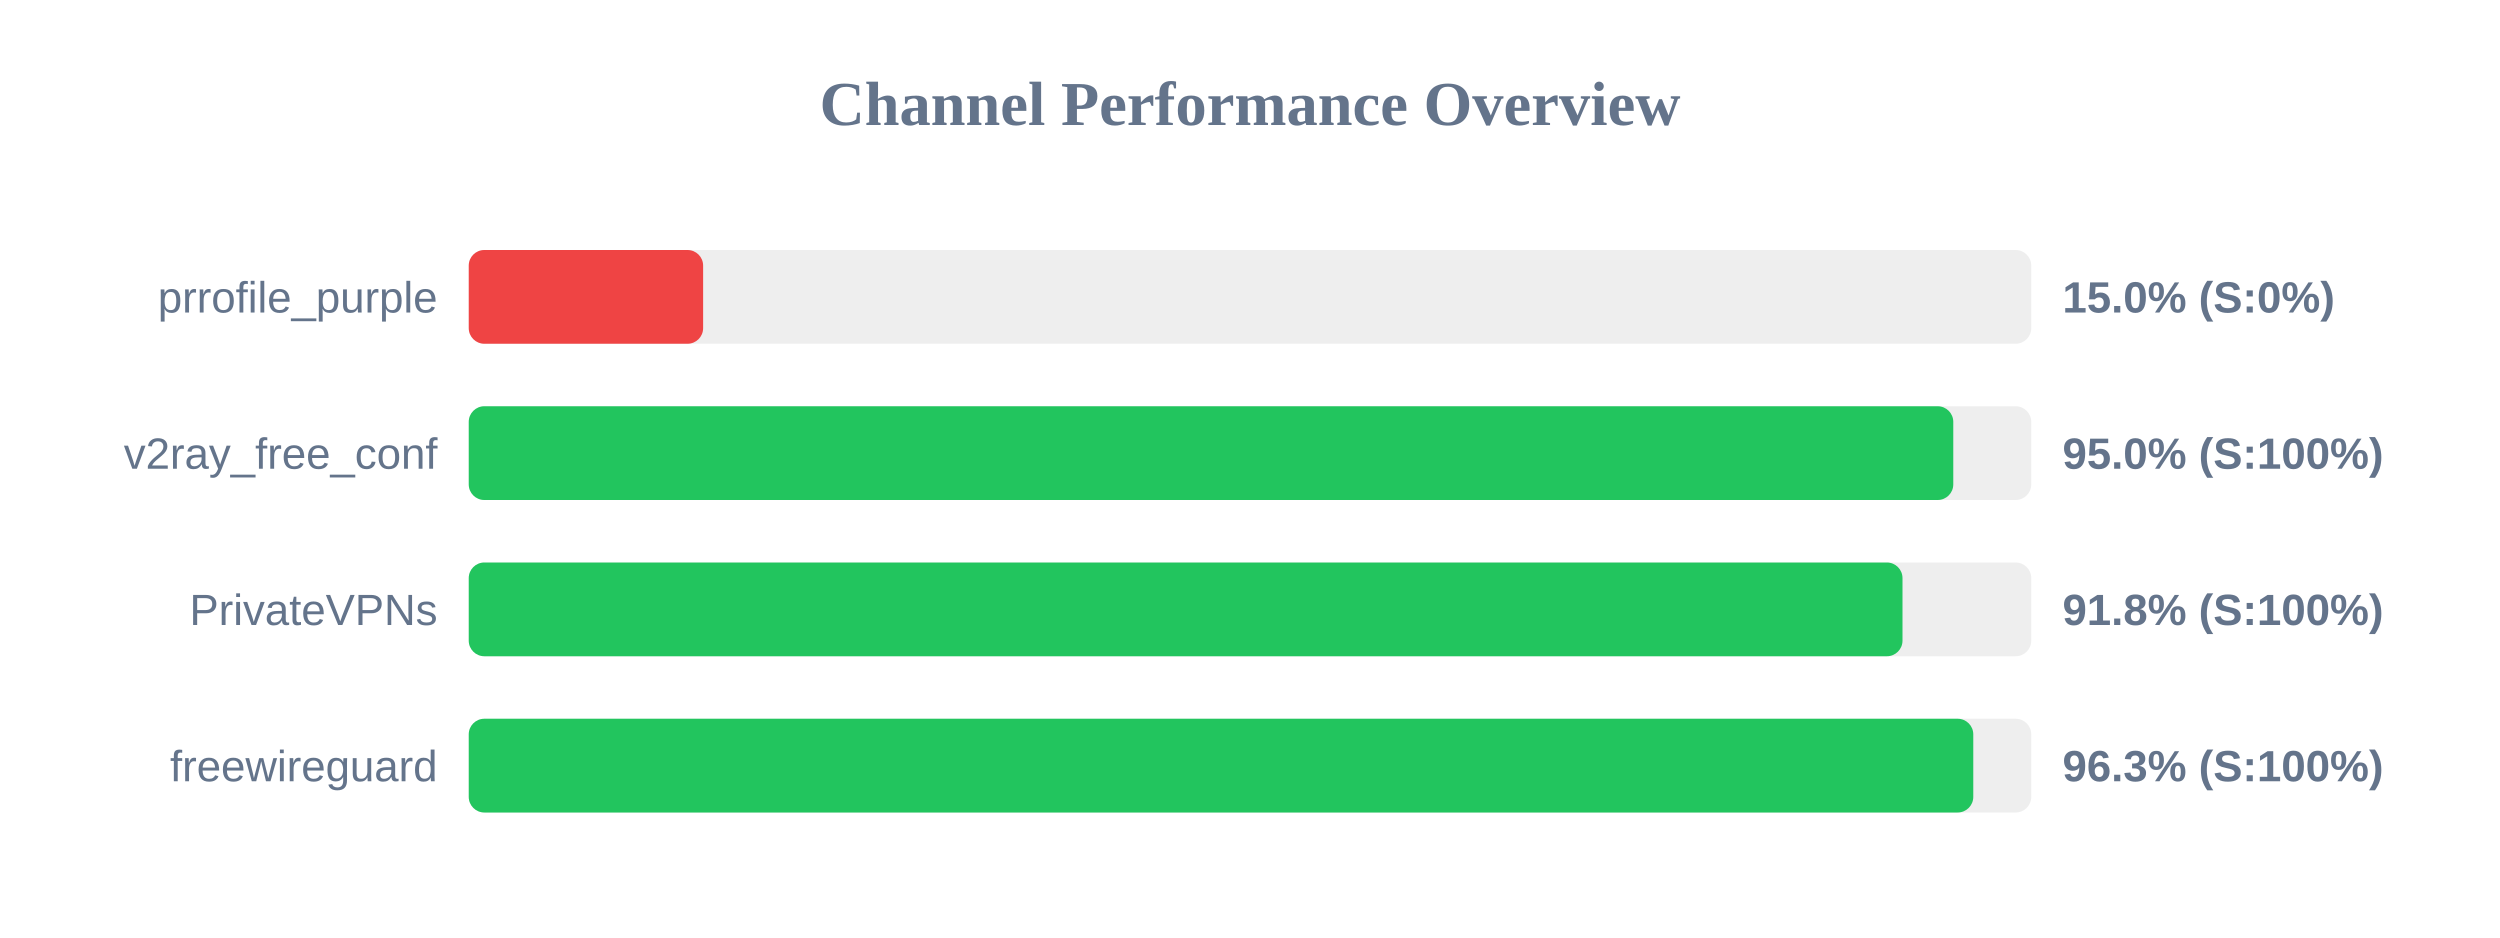
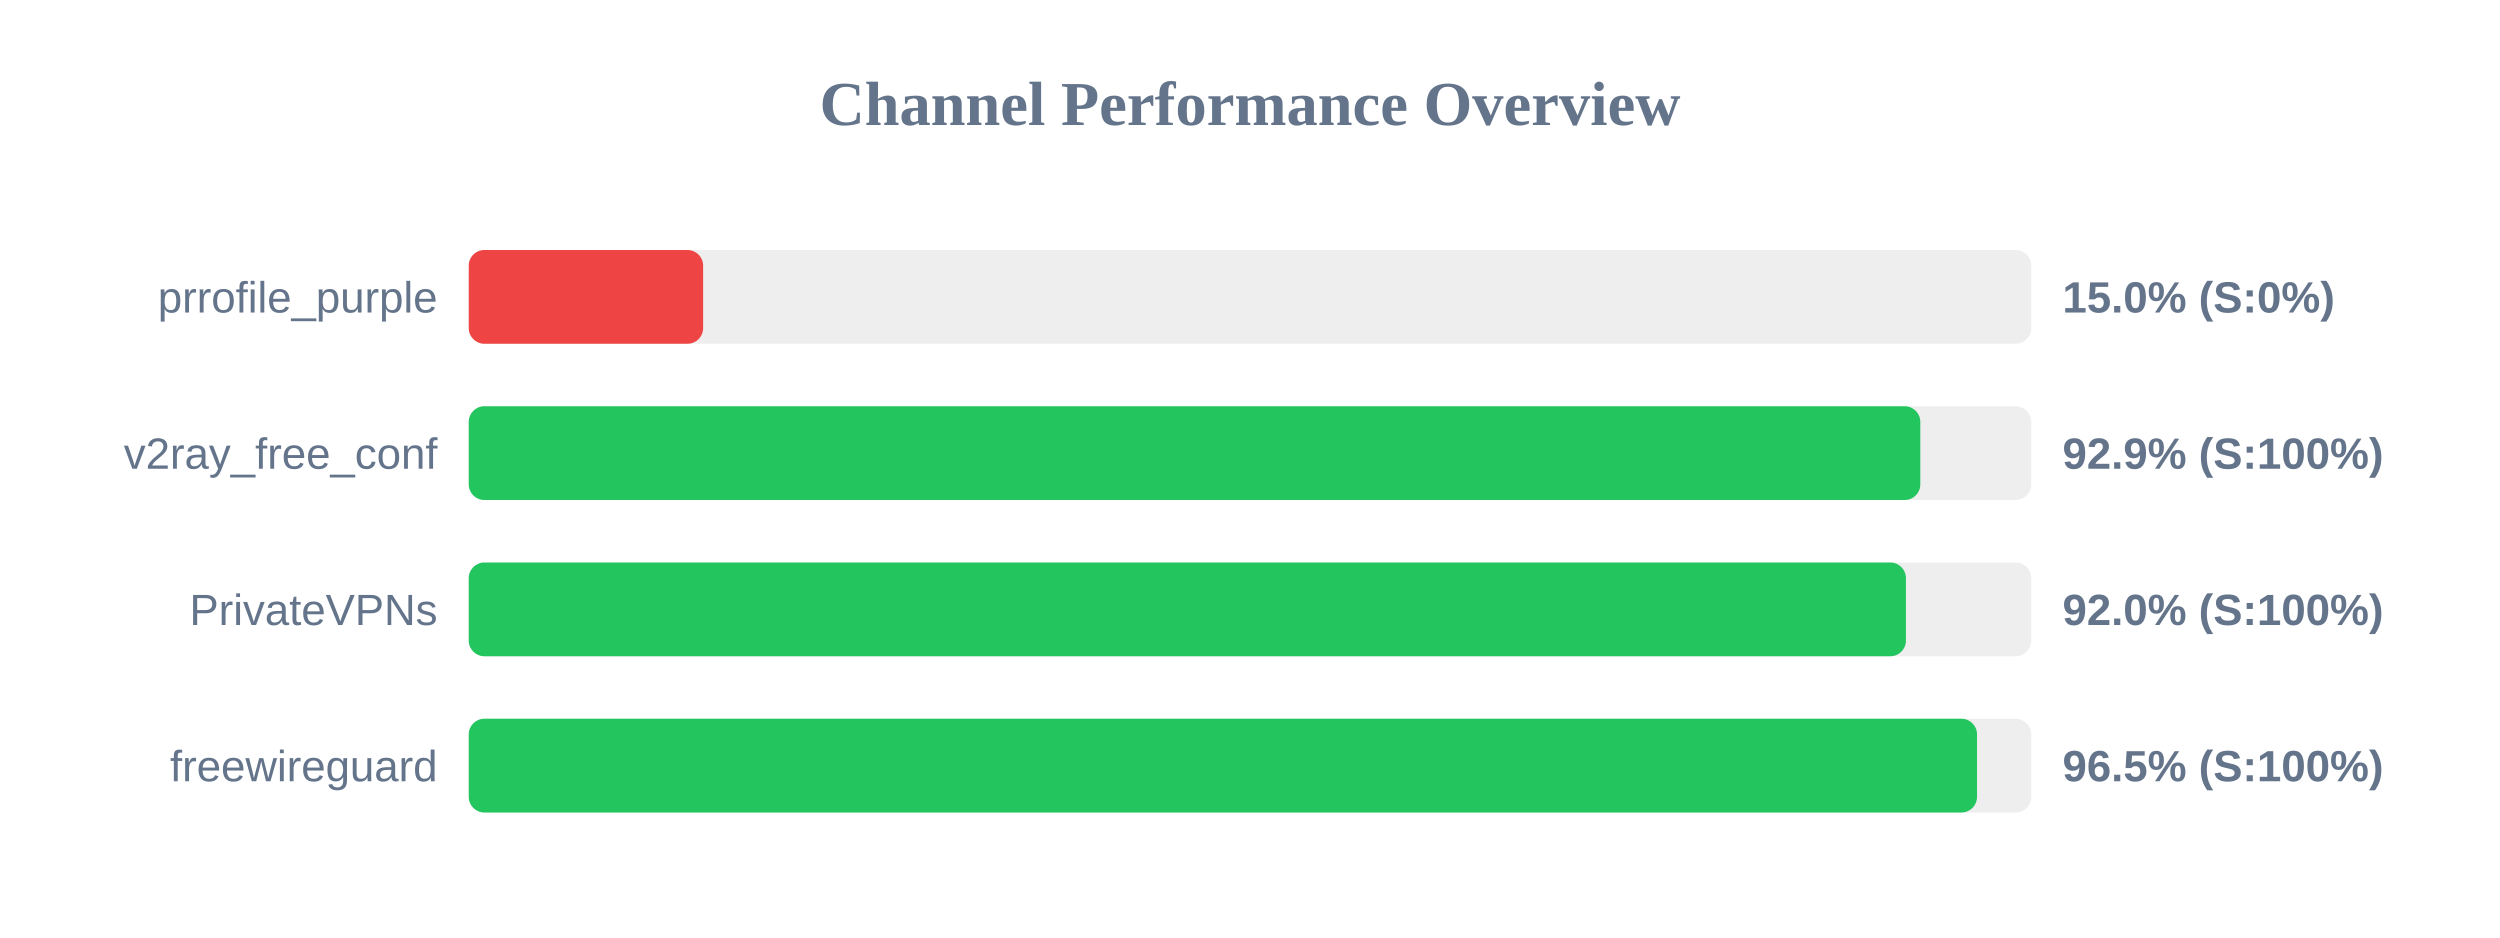
<svg xmlns="http://www.w3.org/2000/svg" width="800" height="300" version="1.1">
  <style>
        .row { font: 14px Arial; fill: #64748b; }
        .score { font: bold 14px Arial; fill: #64748b; }
    </style>
  <text x="400" y="40" text-anchor="middle" font-size="20px" font-weight="bold" fill="#64748b">Channel Performance Overview</text>
  <rect x="150" y="80" width="500" height="30" fill="#eee" rx="5" />
  <rect x="150" y="80" width="75.0" height="30" fill="#ef4444" rx="5" />
  <text x="140" y="100" text-anchor="end" class="row">prrofile_purple</text>
  <text x="660" y="100" text-anchor="start" class="score">15.0% (S:0%)</text>
  <rect x="150" y="130" width="500" height="30" fill="#eee" rx="5" />
-   <rect x="150" y="130" width="475.05" height="30" fill="#22c55e" rx="5" />
+   <rect x="150" y="130" width="464.5" height="30" fill="#22c55e" rx="5" />
  <text x="140" y="150" text-anchor="end" class="row">v2ray_free_conf</text>
-   <text x="660" y="150" text-anchor="start" class="score">95.0% (S:100%)</text>
+   <text x="660" y="150" text-anchor="start" class="score">92.9% (S:100%)</text>
  <rect x="150" y="180" width="500" height="30" fill="#eee" rx="5" />
-   <rect x="150" y="180" width="458.8" height="30" fill="#22c55e" rx="5" />
+   <rect x="150" y="180" width="459.9" height="30" fill="#22c55e" rx="5" />
  <text x="140" y="200" text-anchor="end" class="row">PrivateVPNs</text>
-   <text x="660" y="200" text-anchor="start" class="score">91.8% (S:100%)</text>
+   <text x="660" y="200" text-anchor="start" class="score">92.0% (S:100%)</text>
  <rect x="150" y="230" width="500" height="30" fill="#eee" rx="5" />
-   <rect x="150" y="230" width="481.45" height="30" fill="#22c55e" rx="5" />
+   <rect x="150" y="230" width="482.65" height="30" fill="#22c55e" rx="5" />
  <text x="140" y="250" text-anchor="end" class="row">freewireguard</text>
-   <text x="660" y="250" text-anchor="start" class="score">96.3% (S:100%)</text>
+   <text x="660" y="250" text-anchor="start" class="score">96.5% (S:100%)</text>
</svg>
